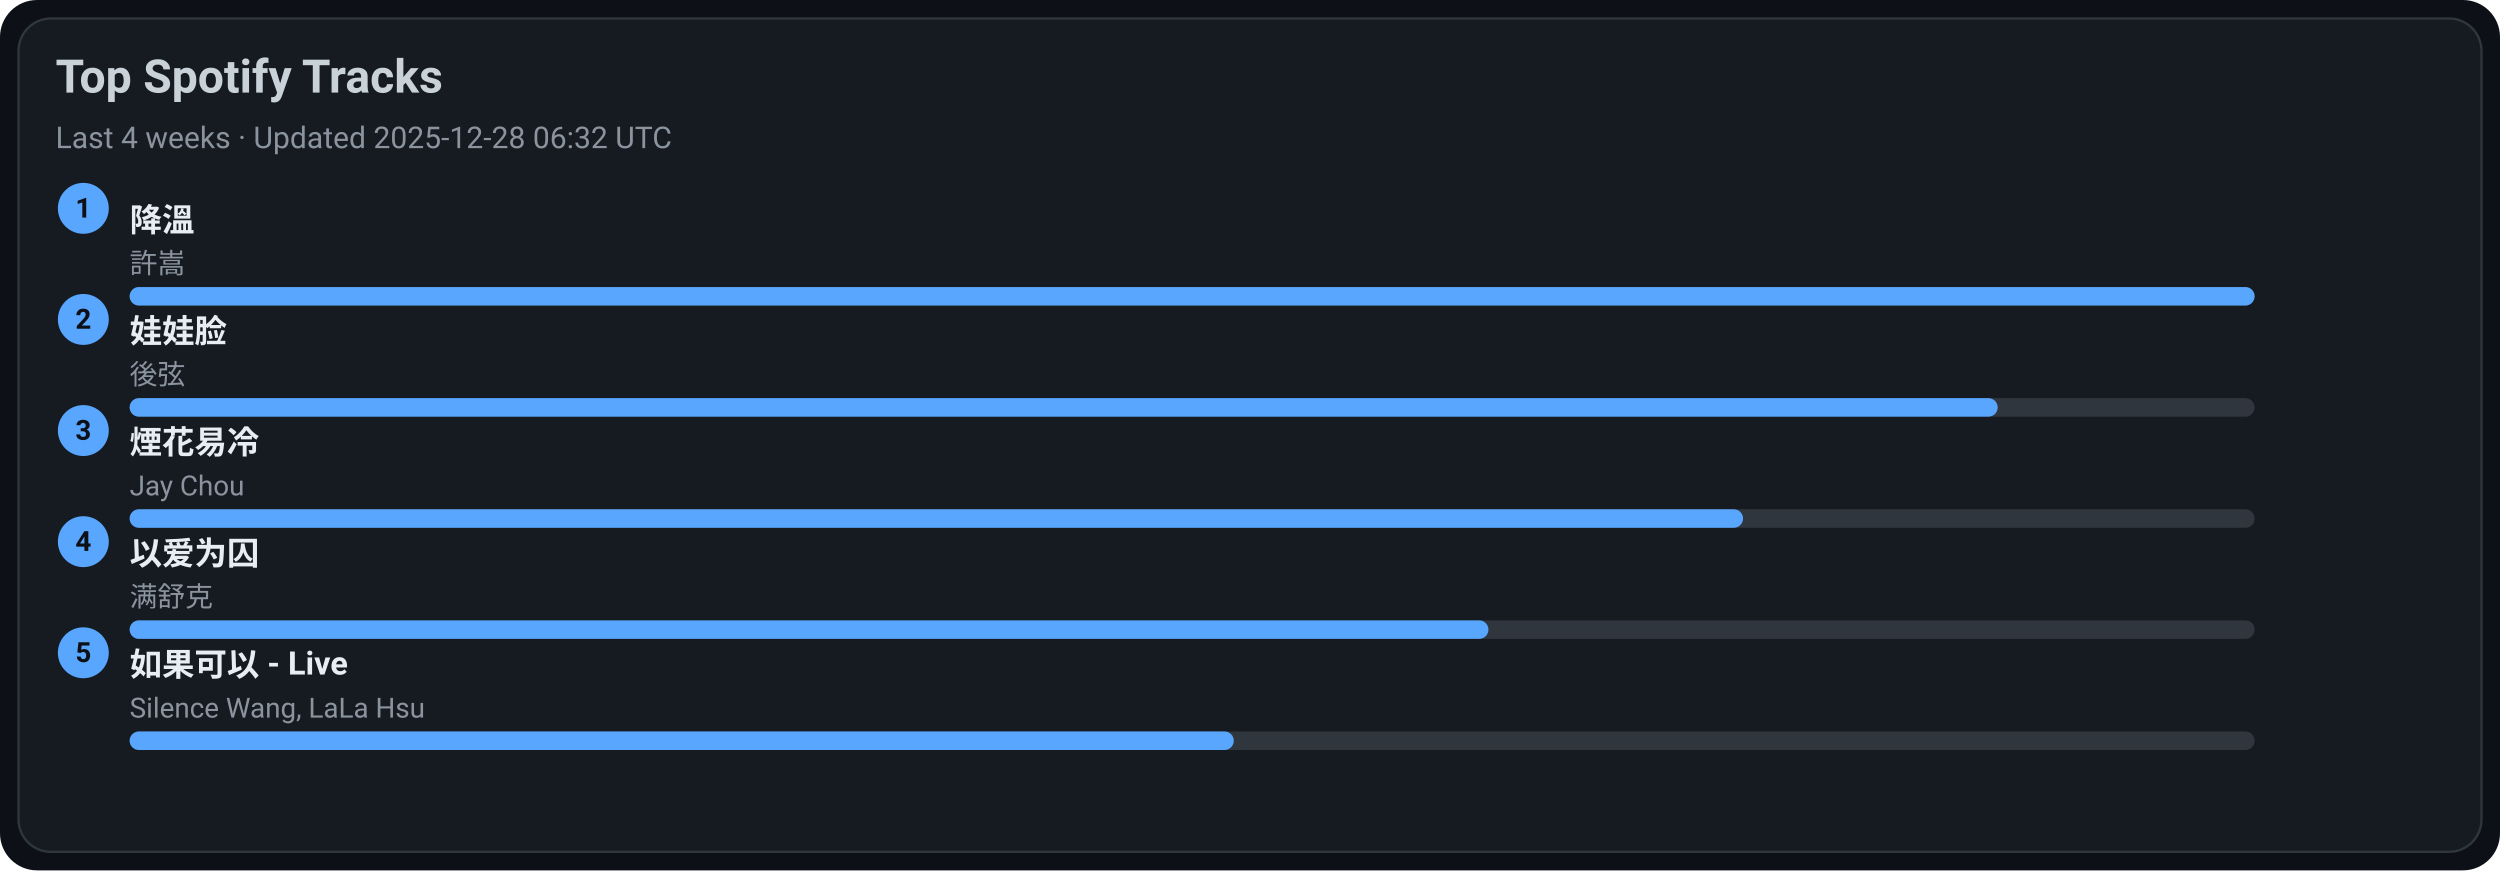
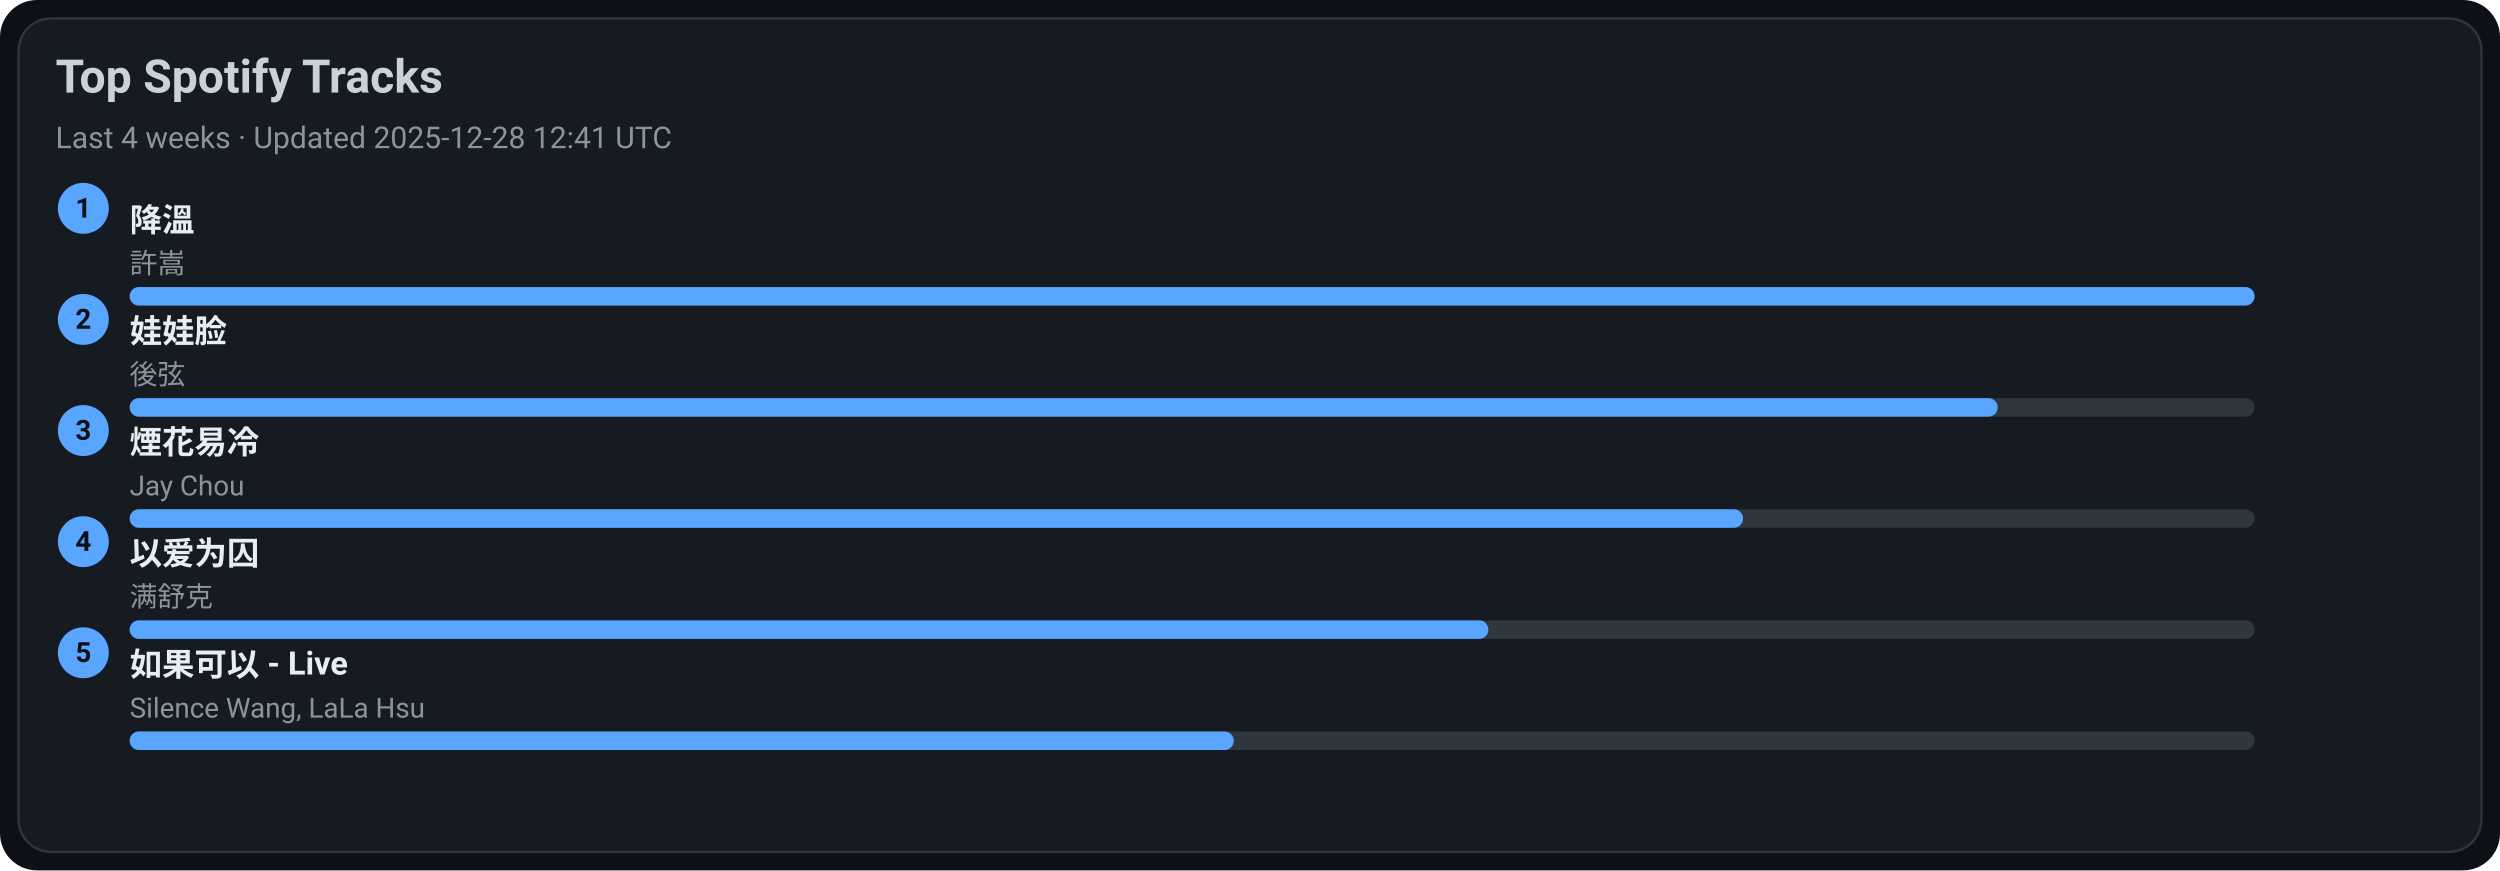
<svg xmlns="http://www.w3.org/2000/svg" width="1080" height="376" viewBox="0 0 1080 376">
  <style>text{font-family:-apple-system,BlinkMacSystemFont,Segoe UI,Roboto,Ubuntu,Helvetica Neue,Arial,Noto Sans,sans-serif}</style>
  <rect width="1080" height="376" rx="16" fill="#0d1117" />
  <rect x="8" y="8" width="1064" height="360" rx="14" fill="#161b22" stroke="#30363d" />
  <text x="24" y="40" font-size="20" fill="#c9d1d9" font-weight="600">Top Spotify Tracks</text>
-   <text x="24" y="64" font-size="13" fill="#8b949e">Last 4 weeks · Updated 2025-12-28 06:32 UTC</text>
+   <text x="24" y="64" font-size="13" fill="#8b949e">Last 4 weeks · Updated 2025-12-28 12:41 UTC</text>
  <circle cx="36" cy="90" r="11" fill="#58a6ff" />
  <text x="36" y="94" text-anchor="middle" font-size="12" fill="#0d1117" font-weight="700">1</text>
  <a href="https://open.spotify.com/track/2q9uhrOfyOnBa3oWR1PfYT" target="_blank" rel="noopener noreferrer">
    <text x="56" y="100" font-size="14" fill="#e6edf3" font-weight="600">降溫</text>
  </a>
  <text x="56" y="118" font-size="12" fill="#8b949e">許嵩</text>
  <rect x="56" y="124" width="918" height="8" rx="4" fill="#30363d" />
  <rect x="56" y="124" width="918" height="8" rx="4" fill="#58a6ff" />
  <circle cx="36" cy="138" r="11" fill="#58a6ff" />
  <text x="36" y="142" text-anchor="middle" font-size="12" fill="#0d1117" font-weight="700">2</text>
  <a href="https://open.spotify.com/track/08ouEICweFmqfgPJnRIQkE" target="_blank" rel="noopener noreferrer">
    <text x="56" y="148" font-size="14" fill="#e6edf3" font-weight="600">娃娃脸</text>
  </a>
  <text x="56" y="166" font-size="12" fill="#8b949e">後弦</text>
  <rect x="56" y="172" width="918" height="8" rx="4" fill="#30363d" />
  <rect x="56" y="172" width="807" height="8" rx="4" fill="#58a6ff" />
  <circle cx="36" cy="186" r="11" fill="#58a6ff" />
  <text x="36" y="190" text-anchor="middle" font-size="12" fill="#0d1117" font-weight="700">3</text>
  <a href="https://open.spotify.com/track/24beWW0pQCJEF3IVSpIryu" target="_blank" rel="noopener noreferrer">
    <text x="56" y="196" font-size="14" fill="#e6edf3" font-weight="600">煙花易冷</text>
  </a>
  <text x="56" y="214" font-size="12" fill="#8b949e">Jay Chou</text>
  <rect x="56" y="220" width="918" height="8" rx="4" fill="#30363d" />
  <rect x="56" y="220" width="697" height="8" rx="4" fill="#58a6ff" />
  <circle cx="36" cy="234" r="11" fill="#58a6ff" />
  <text x="36" y="238" text-anchor="middle" font-size="12" fill="#0d1117" font-weight="700">4</text>
  <a href="https://open.spotify.com/track/0RW2LEfGQK5BaIho6sSLqf" target="_blank" rel="noopener noreferrer">
    <text x="56" y="244" font-size="14" fill="#e6edf3" font-weight="600">以爱为囚</text>
  </a>
  <text x="56" y="262" font-size="12" fill="#8b949e">满舒克</text>
  <rect x="56" y="268" width="918" height="8" rx="4" fill="#30363d" />
  <rect x="56" y="268" width="587" height="8" rx="4" fill="#58a6ff" />
  <circle cx="36" cy="282" r="11" fill="#58a6ff" />
  <text x="36" y="286" text-anchor="middle" font-size="12" fill="#0d1117" font-weight="700">5</text>
  <a href="https://open.spotify.com/track/6IF65dJzfmPcX7jwDegwoo" target="_blank" rel="noopener noreferrer">
    <text x="56" y="292" font-size="14" fill="#e6edf3" font-weight="600">如果可以 - Live</text>
  </a>
  <text x="56" y="310" font-size="12" fill="#8b949e">Silence Wang, LaLa Hsu</text>
  <rect x="56" y="316" width="918" height="8" rx="4" fill="#30363d" />
  <rect x="56" y="316" width="477" height="8" rx="4" fill="#58a6ff" />
</svg>
